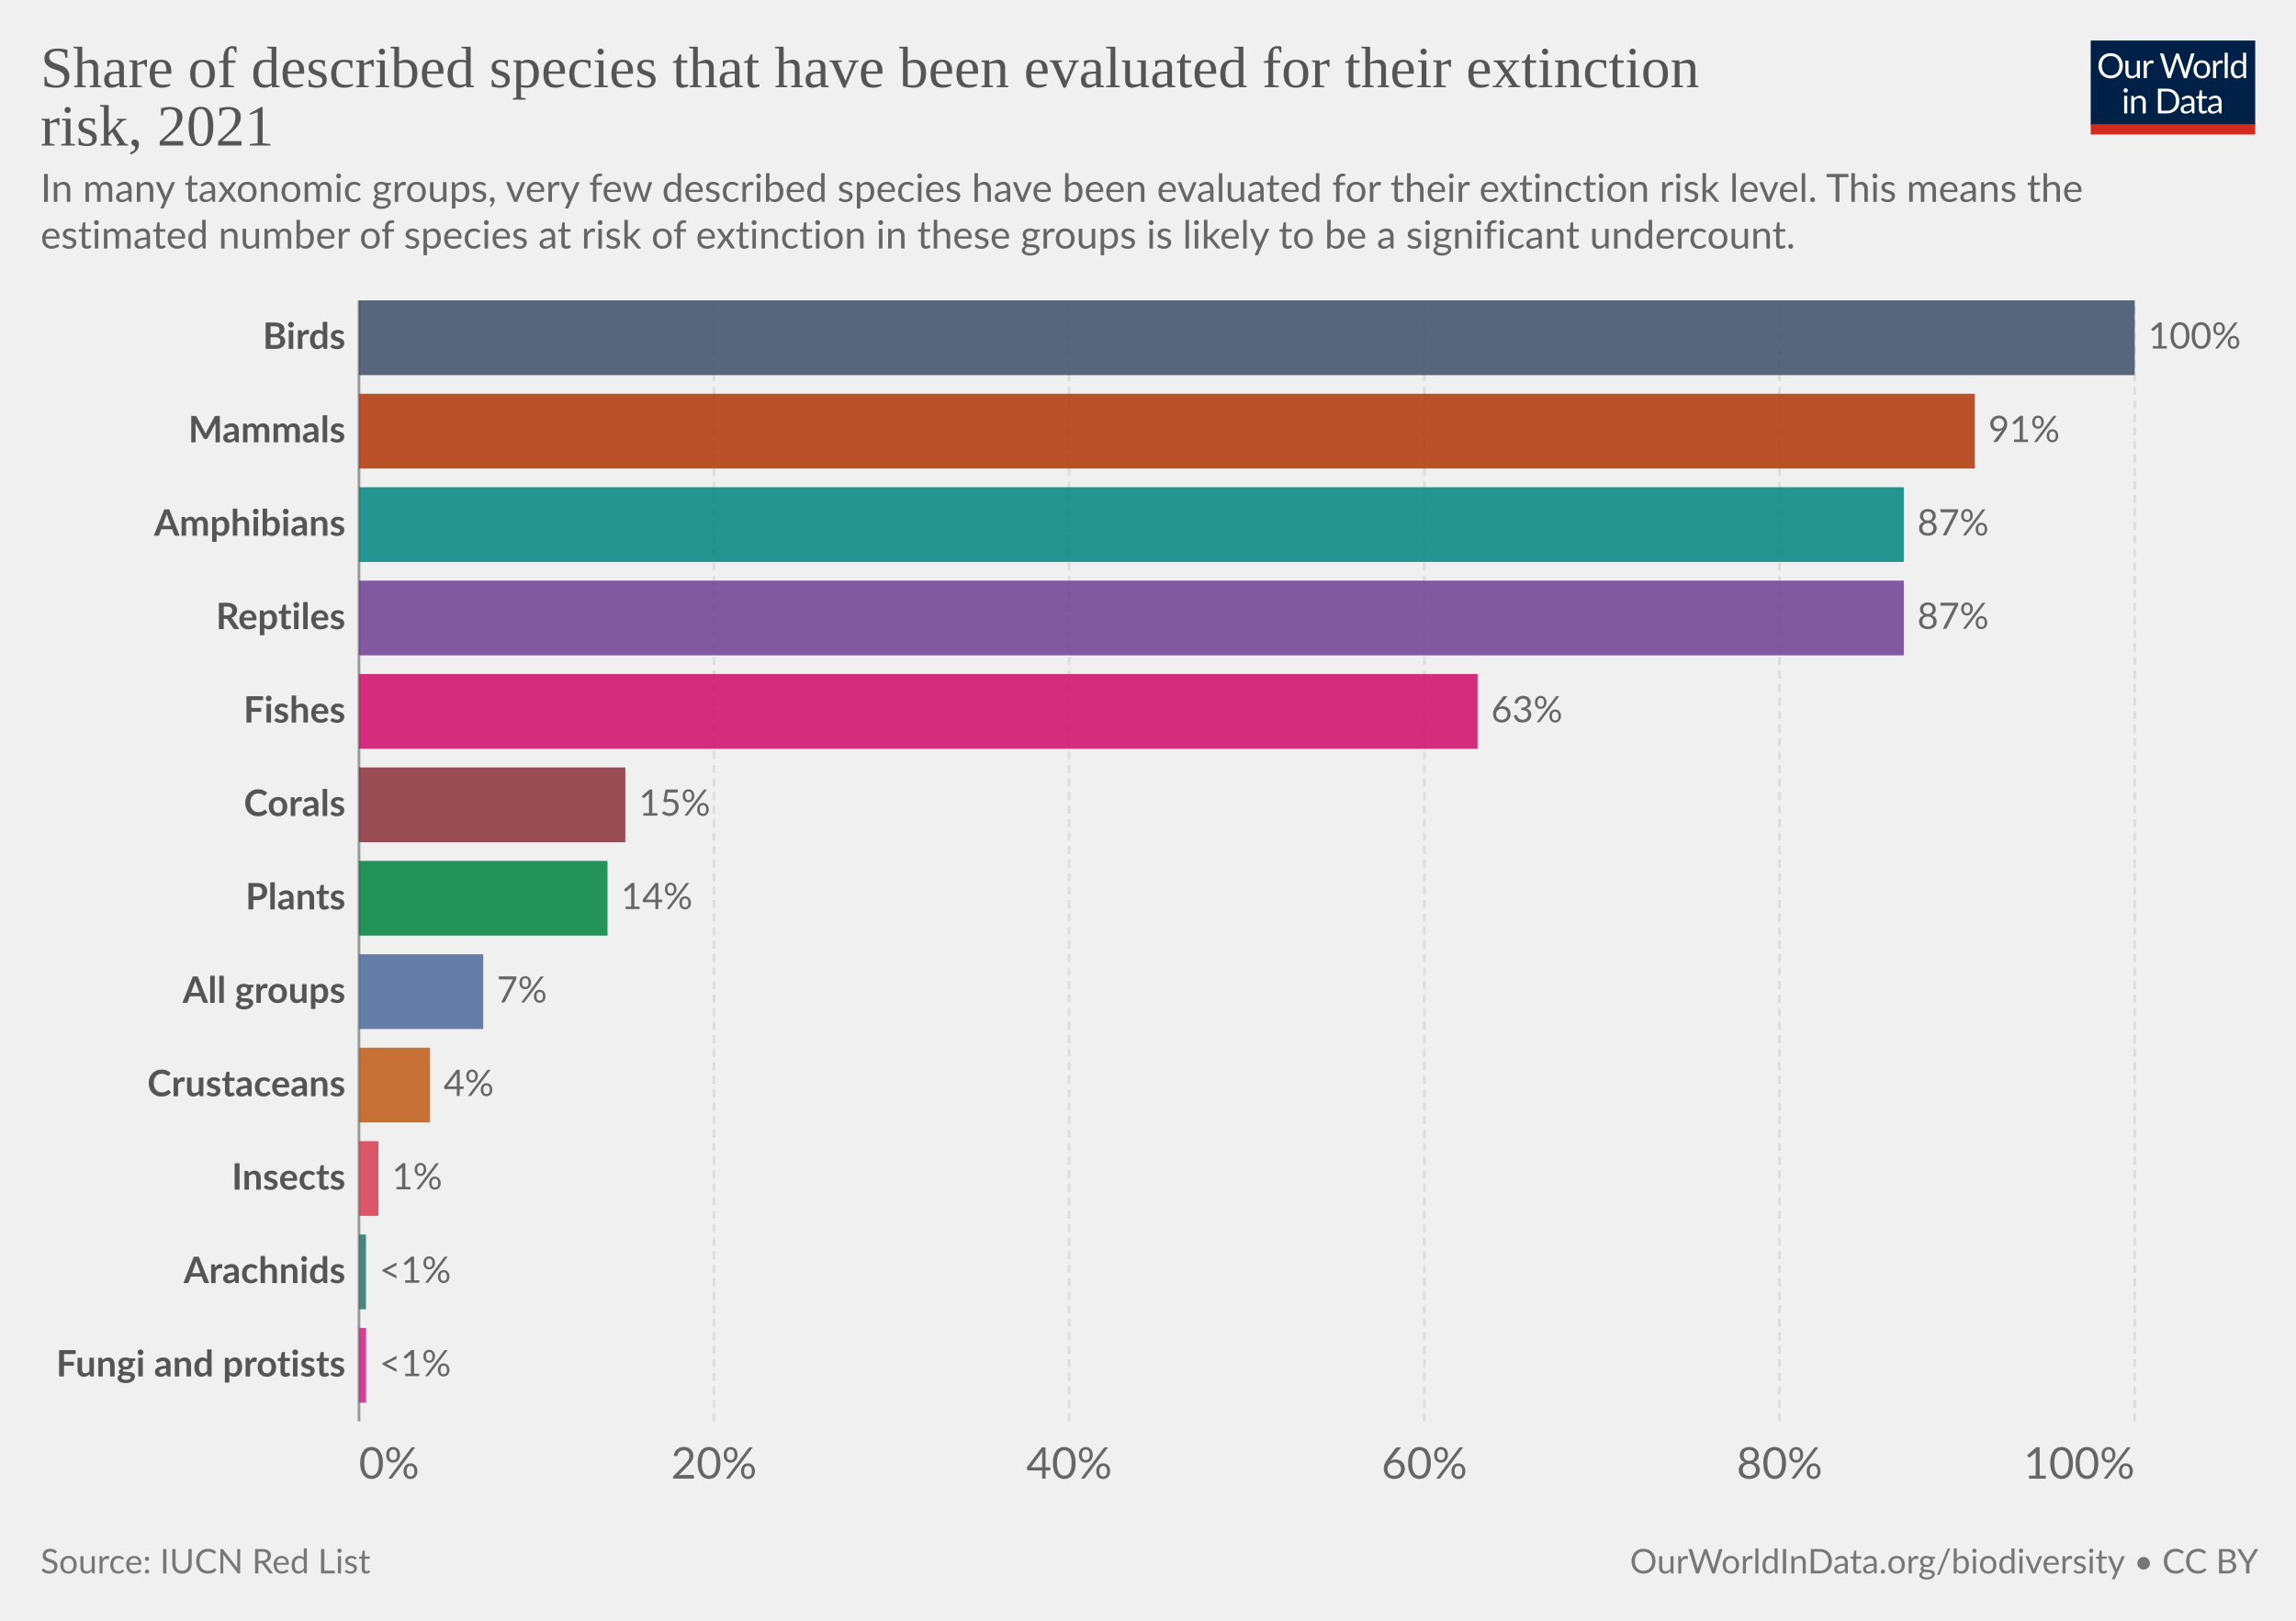
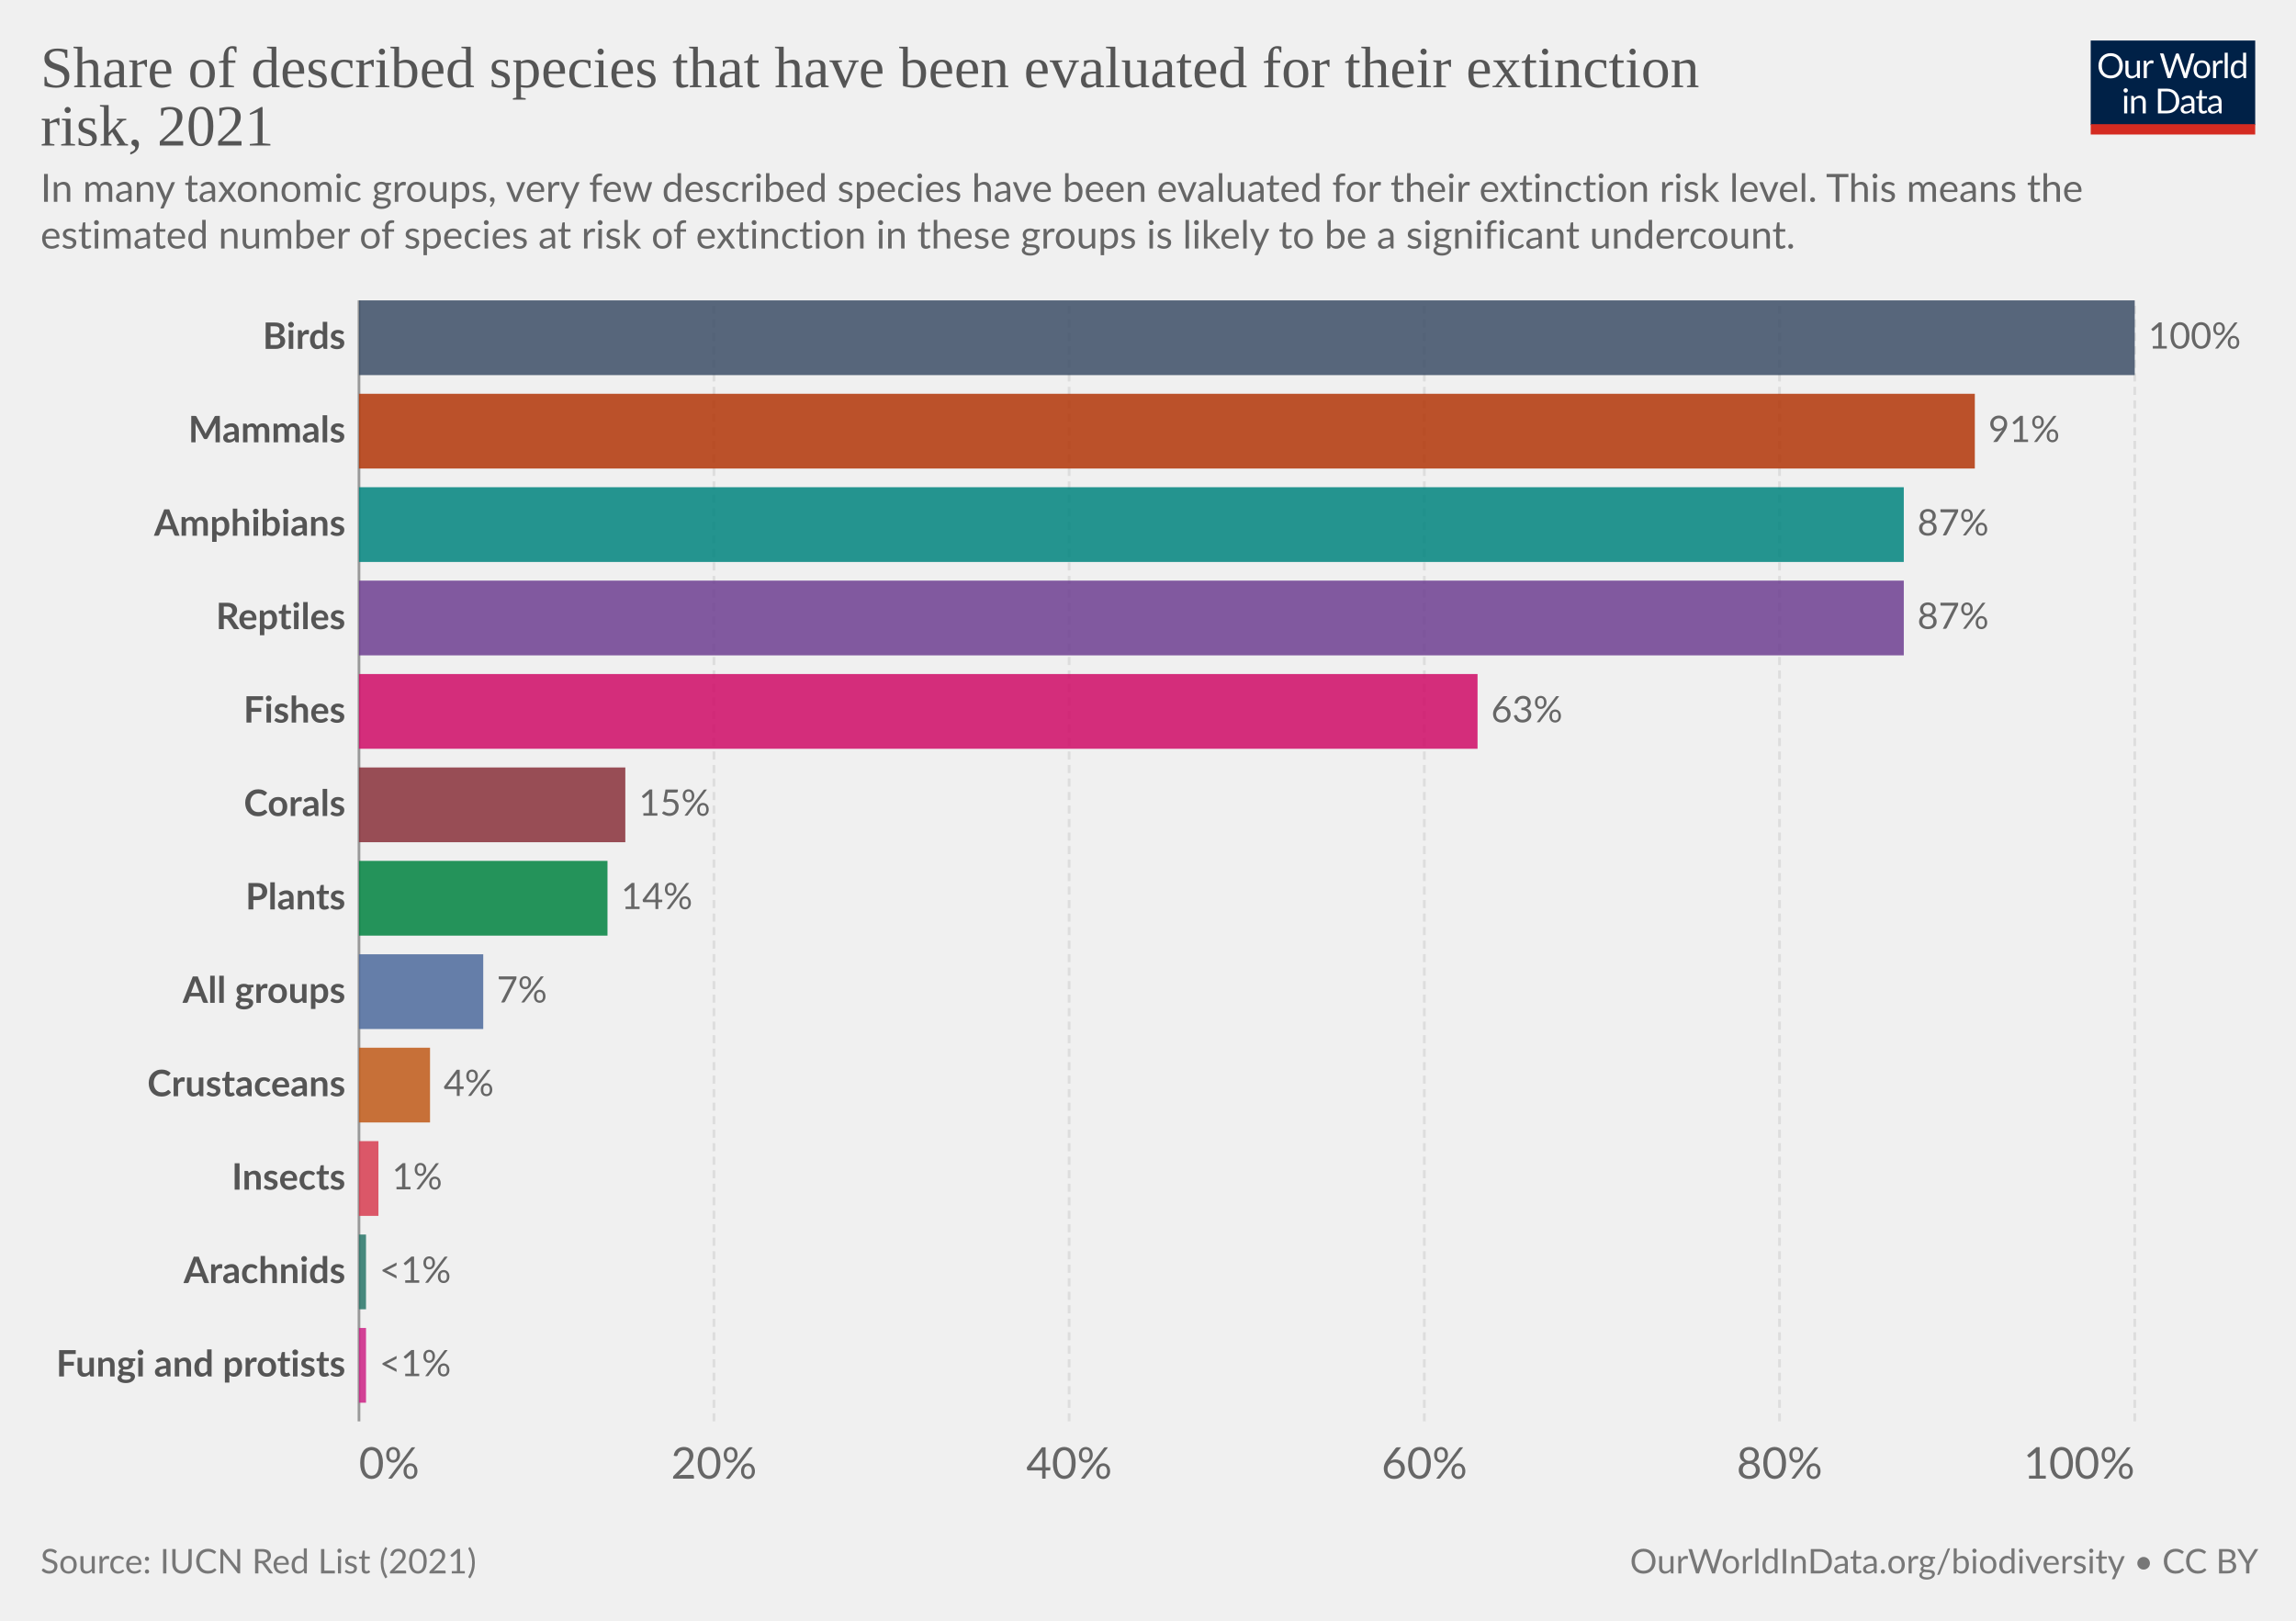
<svg xmlns="http://www.w3.org/2000/svg" version="1.1" style="font-family:Lato,'Helvetica Neue',Helvetica,Arial,sans-serif;font-size:18px;background-color:#fff;text-rendering:geometricPrecision;-webkit-font-smoothing:antialiased" width="850" height="600" viewBox="0 0 850 600">
  <g class="HeaderView">
    <g transform="matrix(.29 0 0 .29 774 15)">
      <svg className="owidLog" width="210" height="120" viewBox="0 0 210 120" fill="none">
        <g clip-path="url(#a)">
          <path d="M0 0h210v107.89H0V0z" fill="#002147" />
          <path d="M40.98 32.25c0 2.36-.38 4.53-1.12 6.51a14.26 14.26 0 0 1-8.1 8.4c-1.9.78-4.02 1.17-6.34 1.17a16.6 16.6 0 0 1-6.33-1.17 14.31 14.31 0 0 1-8.08-8.4 18.29 18.29 0 0 1-1.12-6.51c0-2.36.38-4.53 1.12-6.5.75-1.97 1.8-3.67 3.17-5.1a14.32 14.32 0 0 1 4.9-3.34c1.92-.8 4.03-1.19 6.34-1.19 2.32 0 4.43.4 6.34 1.19 1.92.8 3.56 1.9 4.93 3.34a14.87 14.87 0 0 1 3.17 5.1 18.1 18.1 0 0 1 1.12 6.5zm-4.38 0c0-1.94-.26-3.68-.8-5.22a10.91 10.91 0 0 0-2.24-3.89 9.68 9.68 0 0 0-3.52-2.46 11.95 11.95 0 0 0-4.62-.86c-1.68 0-3.21.28-4.6.86a9.88 9.88 0 0 0-3.54 2.46 10.91 10.91 0 0 0-2.24 3.9c-.53 1.53-.8 3.27-.8 5.2 0 1.94.27 3.68.8 5.22a11.17 11.17 0 0 0 2.24 3.9 10.01 10.01 0 0 0 3.55 2.44c1.38.56 2.9.83 4.6.83s3.24-.27 4.61-.83a9.8 9.8 0 0 0 3.52-2.44 11.17 11.17 0 0 0 2.25-3.9c.53-1.54.8-3.28.8-5.21zm26.22-6.54V48H60.5c-.56 0-.9-.27-1.05-.81l-.31-2.4a12.45 12.45 0 0 1-3.26 2.6c-1.2.64-2.58.96-4.13.96-1.22 0-2.3-.2-3.24-.6a6.52 6.52 0 0 1-2.33-1.7 7.37 7.37 0 0 1-1.43-2.67c-.3-1.04-.46-2.2-.46-3.45V25.7h3.91v14.22c0 1.68.38 2.99 1.15 3.91.77.93 1.96 1.39 3.54 1.39 1.16 0 2.24-.27 3.23-.82a10.42 10.42 0 0 0 2.8-2.28V25.7h3.91zm8.61 4.47a9.94 9.94 0 0 1 2.6-3.56 5.64 5.64 0 0 1 3.76-1.3c.47 0 .92.05 1.34.15.44.1.83.27 1.17.49l-.3 2.92c-.09.37-.3.55-.66.55-.2 0-.5-.04-.9-.13a6.21 6.21 0 0 0-3.24.18 4.23 4.23 0 0 0-1.47.92c-.42.4-.81.9-1.17 1.5-.33.58-.64 1.26-.92 2.02V48H67.7V25.71h2.25c.42 0 .72.08.88.25.16.16.27.44.33.83l.26 3.39zm61.16-13.7L122.75 48h-3.82l-7.99-24.05a21.95 21.95 0 0 1-.42-1.58 38.36 38.36 0 0 1-.44 1.58L102.05 48h-3.83L88.4 16.47h3.54c.38 0 .7.1.95.29.26.2.43.43.5.73l6.52 21.9.28 1.28.29 1.46.3-1.46.38-1.27 7.41-21.91c.1-.25.26-.48.51-.69.27-.22.58-.33.95-.33h1.23c.38 0 .69.1.92.29a1.77 1.77 0 0 1 .53.73l7.4 21.9a28.4 28.4 0 0 1 .68 2.62 29.52 29.52 0 0 1 .52-2.61l6.54-21.91a1.31 1.31 0 0 1 .48-.7c.27-.21.58-.32.95-.32h3.32zm9.35 8.88c1.63 0 3.1.27 4.4.82a9.43 9.43 0 0 1 5.46 5.94c.5 1.4.74 2.98.74 4.73 0 1.76-.25 3.34-.74 4.75a9.43 9.43 0 0 1-5.46 5.92c-1.3.52-2.77.79-4.4.79-1.64 0-3.12-.27-4.44-.8a9.42 9.42 0 0 1-3.35-2.3c-.92-1-1.63-2.2-2.13-3.61-.49-1.41-.73-3-.73-4.75s.24-3.33.73-4.73c.5-1.43 1.2-2.64 2.13-3.63a9.4 9.4 0 0 1 3.35-2.31c1.32-.55 2.8-.82 4.44-.82zm0 19.89c2.2 0 3.84-.73 4.93-2.2 1.08-1.48 1.63-3.54 1.63-6.18 0-2.66-.55-4.72-1.63-6.2-1.09-1.49-2.73-2.23-4.93-2.23-1.12 0-2.09.2-2.93.57a5.71 5.71 0 0 0-2.06 1.65 7.5 7.5 0 0 0-1.24 2.67c-.26 1.04-.4 2.22-.4 3.54 0 2.64.55 4.7 1.64 6.18 1.1 1.47 2.76 2.2 4.99 2.2zm17.97-15.07a9.94 9.94 0 0 1 2.6-3.56 5.64 5.64 0 0 1 3.76-1.3c.47 0 .91.05 1.34.15.44.1.83.27 1.16.49l-.28 2.92c-.09.37-.31.55-.66.55-.2 0-.5-.04-.9-.13a6.2 6.2 0 0 0-3.24.18 4.23 4.23 0 0 0-1.47.92c-.43.4-.82.9-1.17 1.5a13.1 13.1 0 0 0-.92 2.02V48h-3.94V25.71h2.24c.43 0 .72.08.88.25.17.16.28.44.33.83l.27 3.39zm15.04-14.59V48h-3.92V15.6h3.92zm19.55 15.43a6.22 6.22 0 0 0-2.38-2.05 6.7 6.7 0 0 0-2.86-.6c-2.07 0-3.66.75-4.77 2.23-1.12 1.48-1.68 3.6-1.68 6.33 0 1.46.13 2.7.38 3.74a7.29 7.29 0 0 0 1.1 2.56 4.35 4.35 0 0 0 1.78 1.45c.7.3 1.5.46 2.4.46 1.29 0 2.41-.3 3.36-.88a9.6 9.6 0 0 0 2.67-2.49V31.02zm3.91-15.43V48h-2.33c-.56 0-.9-.27-1.06-.81l-.35-2.71a12.13 12.13 0 0 1-3.25 2.77 8.28 8.28 0 0 1-4.23 1.06 7.31 7.31 0 0 1-6.14-2.9c-.73-.96-1.3-2.15-1.69-3.57a18.35 18.35 0 0 1 .07-9.48 11.29 11.29 0 0 1 1.89-3.7 8.7 8.7 0 0 1 7.06-3.34 7.96 7.96 0 0 1 6.12 2.62V15.59h3.91zM46.61 70.71V93H42.7V70.71h3.91zm.84-7c0 .39-.08.75-.24 1.09a2.81 2.81 0 0 1-1.52 1.47 2.67 2.67 0 0 1-2.16 0 2.9 2.9 0 0 1-1.45-1.47 2.67 2.67 0 0 1 0-2.16c.15-.35.35-.65.6-.9.25-.27.53-.47.85-.62a2.67 2.67 0 0 1 2.16 0c.35.15.65.35.9.62.27.25.47.55.62.9.16.34.24.7.24 1.08zm7.97 10.24c.49-.54 1-1.04 1.54-1.48a9.85 9.85 0 0 1 3.66-1.84 8.96 8.96 0 0 1 5.43.35c.94.4 1.72.97 2.33 1.71a7.36 7.36 0 0 1 1.43 2.67c.32 1.04.49 2.19.49 3.45V93h-3.94V78.81c0-1.69-.4-3-1.17-3.92-.76-.93-1.93-1.4-3.5-1.4a6.6 6.6 0 0 0-3.25.83c-1 .56-1.92 1.31-2.77 2.27V93h-3.94V70.71h2.35c.56 0 .9.28 1.04.82l.3 2.42zm57.7 3.3c0 2.36-.37 4.5-1.11 6.44a14.3 14.3 0 0 1-3.17 4.98 14.1 14.1 0 0 1-4.93 3.2c-1.9.76-4.02 1.13-6.33 1.13H85.8V61.47h11.77c2.31 0 4.42.39 6.33 1.15a13.8 13.8 0 0 1 8.1 8.18 17.75 17.75 0 0 1 1.12 6.45zm-4.37 0c0-1.94-.26-3.67-.8-5.2a10.94 10.94 0 0 0-2.23-3.87 9.57 9.57 0 0 0-3.53-2.42 12.23 12.23 0 0 0-4.61-.83h-7.5v24.62h7.5c1.7 0 3.24-.28 4.61-.84a9.7 9.7 0 0 0 3.53-2.4 10.94 10.94 0 0 0 2.24-3.87c.53-1.53.8-3.26.8-5.2zm19.8 5.72c-1.8.06-3.34.2-4.62.44-1.26.22-2.3.51-3.1.88-.8.36-1.37.8-1.74 1.3-.35.5-.53 1.05-.53 1.67 0 .58.1 1.1.3 1.52a3 3 0 0 0 .76 1.05c.34.27.73.46 1.17.6a6.13 6.13 0 0 0 1.45.17 7.28 7.28 0 0 0 3.5-.81 11.95 11.95 0 0 0 2.82-2.2v-4.62zm-12.65-9.11a12.73 12.73 0 0 1 3.98-2.66c1.43-.59 3-.88 4.73-.88 1.25 0 2.36.2 3.33.61a6.81 6.81 0 0 1 3.94 4.38c.33 1.04.5 2.19.5 3.43V93h-1.74a1.8 1.8 0 0 1-.88-.18c-.2-.13-.36-.38-.48-.74l-.44-2.12-1.72 1.46a9.48 9.48 0 0 1-3.74 1.7c-.69.15-1.46.23-2.3.23-.87 0-1.69-.12-2.45-.35a5.34 5.34 0 0 1-3.34-2.93 6.64 6.64 0 0 1-.49-2.64c0-.88.25-1.72.73-2.53a6.33 6.33 0 0 1 2.35-2.17c1.09-.63 2.5-1.15 4.25-1.54 1.75-.41 3.89-.65 6.42-.7v-1.75c0-1.73-.37-3.03-1.12-3.91-.75-.9-1.84-1.34-3.28-1.34-.97 0-1.78.12-2.44.37-.64.23-1.2.5-1.7.81l-1.23.82c-.33.23-.67.35-1 .35-.27 0-.5-.07-.69-.2a2.1 2.1 0 0 1-.48-.53l-.7-1.25zm27.67 19.5c-1.76 0-3.12-.5-4.07-1.48-.94-.98-1.41-2.4-1.41-4.25V74h-2.68a.9.9 0 0 1-.6-.2c-.16-.14-.24-.36-.24-.66v-1.56l3.65-.46.9-6.89a.9.9 0 0 1 .29-.52.88.88 0 0 1 .62-.22H142v7.67h6.44V74H142v13.38c0 .94.22 1.63.68 2.09.45.45 1.04.68 1.76.68a3.21 3.21 0 0 0 1.85-.53l.55-.35c.16-.12.3-.18.41-.18.2 0 .4.13.55.38l1.15 1.87a7.45 7.45 0 0 1-2.44 1.5 8.53 8.53 0 0 1-2.95.52zm19.68-10.4c-1.8.07-3.34.21-4.62.45-1.26.22-2.3.51-3.1.88-.8.36-1.37.8-1.74 1.3-.35.5-.53 1.05-.53 1.67 0 .58.1 1.1.3 1.52a2.9 2.9 0 0 0 .76 1.05c.34.27.73.46 1.17.6a6.13 6.13 0 0 0 1.45.17 7.3 7.3 0 0 0 3.5-.81 12.04 12.04 0 0 0 2.82-2.2v-4.62zm-12.65-9.1a12.72 12.72 0 0 1 3.99-2.66c1.42-.59 3-.88 4.72-.88 1.25 0 2.36.2 3.33.61a6.81 6.81 0 0 1 3.94 4.38c.33 1.04.5 2.19.5 3.43V93h-1.74a1.8 1.8 0 0 1-.88-.18c-.2-.13-.36-.38-.48-.74l-.44-2.12-1.72 1.46a9.48 9.48 0 0 1-3.74 1.7c-.69.15-1.46.23-2.3.23-.87 0-1.69-.12-2.45-.35a5.33 5.33 0 0 1-3.34-2.93 6.62 6.62 0 0 1-.49-2.64c0-.88.25-1.72.73-2.53a6.33 6.33 0 0 1 2.35-2.17c1.09-.63 2.5-1.15 4.25-1.54a31.2 31.2 0 0 1 6.42-.7v-1.75c0-1.73-.37-3.03-1.12-3.91-.75-.9-1.84-1.34-3.28-1.34-.97 0-1.78.12-2.44.37-.64.23-1.2.5-1.7.81l-1.22.82c-.34.23-.68.35-1.02.35-.26 0-.49-.07-.68-.2a1.88 1.88 0 0 1-.48-.53l-.7-1.25zM40.98 32.25c0 2.36-.38 4.53-1.12 6.51a14.26 14.26 0 0 1-8.1 8.4c-1.9.78-4.02 1.17-6.34 1.17a16.6 16.6 0 0 1-6.33-1.17 14.31 14.31 0 0 1-8.08-8.4 18.29 18.29 0 0 1-1.12-6.51c0-2.36.38-4.53 1.12-6.5.75-1.97 1.8-3.67 3.17-5.1a14.32 14.32 0 0 1 4.9-3.34c1.92-.8 4.03-1.19 6.34-1.19 2.32 0 4.43.4 6.34 1.19 1.92.8 3.56 1.9 4.93 3.34a14.87 14.87 0 0 1 3.17 5.1 18.1 18.1 0 0 1 1.12 6.5zm-4.38 0c0-1.94-.26-3.68-.8-5.22a10.91 10.91 0 0 0-2.24-3.89 9.68 9.68 0 0 0-3.52-2.46 11.95 11.95 0 0 0-4.62-.86c-1.68 0-3.21.28-4.6.86a9.88 9.88 0 0 0-3.54 2.46 10.91 10.91 0 0 0-2.24 3.9c-.53 1.53-.8 3.27-.8 5.2 0 1.94.27 3.68.8 5.22a11.17 11.17 0 0 0 2.24 3.9 10.01 10.01 0 0 0 3.55 2.44c1.38.56 2.9.83 4.6.83s3.24-.27 4.61-.83a9.8 9.8 0 0 0 3.52-2.44 11.17 11.17 0 0 0 2.25-3.9c.53-1.54.8-3.28.8-5.21zm26.22-6.54V48H60.5c-.56 0-.9-.27-1.05-.81l-.31-2.4a12.45 12.45 0 0 1-3.26 2.6c-1.2.64-2.58.96-4.13.96-1.22 0-2.3-.2-3.24-.6a6.52 6.52 0 0 1-2.33-1.7 7.37 7.37 0 0 1-1.43-2.67c-.3-1.04-.46-2.2-.46-3.45V25.7h3.91v14.22c0 1.68.38 2.99 1.15 3.91.77.93 1.96 1.39 3.54 1.39 1.16 0 2.24-.27 3.23-.82a10.42 10.42 0 0 0 2.8-2.28V25.7h3.91zm8.61 4.47a9.94 9.94 0 0 1 2.6-3.56 5.64 5.64 0 0 1 3.76-1.3c.47 0 .92.05 1.34.15.44.1.83.27 1.17.49l-.3 2.92c-.09.37-.3.55-.66.55-.2 0-.5-.04-.9-.13a6.21 6.21 0 0 0-3.24.18 4.23 4.23 0 0 0-1.47.92c-.42.4-.81.9-1.17 1.5-.33.58-.64 1.26-.92 2.02V48H67.7V25.71h2.25c.42 0 .72.08.88.25.16.16.27.44.33.83l.26 3.39zm61.16-13.7L122.75 48h-3.82l-7.99-24.05a21.95 21.95 0 0 1-.42-1.58 38.36 38.36 0 0 1-.44 1.58L102.05 48h-3.83L88.4 16.47h3.54c.38 0 .7.1.95.29.26.2.43.43.5.73l6.52 21.9.28 1.28.29 1.46.3-1.46.38-1.27 7.41-21.91c.1-.25.26-.48.51-.69.27-.22.58-.33.95-.33h1.23c.38 0 .69.1.92.29a1.77 1.77 0 0 1 .53.73l7.4 21.9a28.4 28.4 0 0 1 .68 2.62 29.52 29.52 0 0 1 .52-2.61l6.54-21.91a1.31 1.31 0 0 1 .48-.7c.27-.21.58-.32.95-.32h3.32zm9.35 8.88c1.63 0 3.1.27 4.4.82a9.43 9.43 0 0 1 5.46 5.94c.5 1.4.74 2.98.74 4.73 0 1.76-.25 3.34-.74 4.75a9.43 9.43 0 0 1-5.46 5.92c-1.3.52-2.77.79-4.4.79-1.64 0-3.12-.27-4.44-.8a9.42 9.42 0 0 1-3.35-2.3c-.92-1-1.63-2.2-2.13-3.61-.49-1.41-.73-3-.73-4.75s.24-3.33.73-4.73c.5-1.43 1.2-2.64 2.13-3.63a9.4 9.4 0 0 1 3.35-2.31c1.32-.55 2.8-.82 4.44-.82zm0 19.89c2.2 0 3.84-.73 4.93-2.2 1.08-1.48 1.63-3.54 1.63-6.18 0-2.66-.55-4.72-1.63-6.2-1.09-1.49-2.73-2.23-4.93-2.23-1.12 0-2.09.2-2.93.57a5.71 5.71 0 0 0-2.06 1.65 7.5 7.5 0 0 0-1.24 2.67c-.26 1.04-.4 2.22-.4 3.54 0 2.64.55 4.7 1.64 6.18 1.1 1.47 2.76 2.2 4.99 2.2zm17.97-15.07a9.94 9.94 0 0 1 2.6-3.56 5.64 5.64 0 0 1 3.76-1.3c.47 0 .91.05 1.34.15.44.1.83.27 1.16.49l-.28 2.92c-.09.37-.31.55-.66.55-.2 0-.5-.04-.9-.13a6.2 6.2 0 0 0-3.24.18 4.23 4.23 0 0 0-1.47.92c-.43.4-.82.9-1.17 1.5a13.1 13.1 0 0 0-.92 2.02V48h-3.94V25.71h2.24c.43 0 .72.08.88.25.17.16.28.44.33.83l.27 3.39zm15.04-14.59V48h-3.92V15.6h3.92zm19.55 15.43a6.22 6.22 0 0 0-2.38-2.05 6.7 6.7 0 0 0-2.86-.6c-2.07 0-3.66.75-4.77 2.23-1.12 1.48-1.68 3.6-1.68 6.33 0 1.46.13 2.7.38 3.74a7.29 7.29 0 0 0 1.1 2.56 4.35 4.35 0 0 0 1.78 1.45c.7.3 1.5.46 2.4.46 1.29 0 2.41-.3 3.36-.88a9.6 9.6 0 0 0 2.67-2.49V31.02zm3.91-15.43V48h-2.33c-.56 0-.9-.27-1.06-.81l-.35-2.71a12.13 12.13 0 0 1-3.25 2.77 8.28 8.28 0 0 1-4.23 1.06 7.31 7.31 0 0 1-6.14-2.9c-.73-.96-1.3-2.15-1.69-3.57a18.35 18.35 0 0 1 .07-9.48 11.29 11.29 0 0 1 1.89-3.7 8.7 8.7 0 0 1 7.06-3.34 7.96 7.96 0 0 1 6.12 2.62V15.59h3.91zM46.61 70.71V93H42.7V70.71h3.91zm.84-7c0 .39-.08.75-.24 1.09a2.81 2.81 0 0 1-1.52 1.47 2.67 2.67 0 0 1-2.16 0 2.9 2.9 0 0 1-1.45-1.47 2.67 2.67 0 0 1 0-2.16c.15-.35.35-.65.6-.9.25-.27.53-.47.85-.62a2.67 2.67 0 0 1 2.16 0c.35.15.65.35.9.62.27.25.47.55.62.9.16.34.24.7.24 1.08zm7.97 10.24c.49-.54 1-1.04 1.54-1.48a9.85 9.85 0 0 1 3.66-1.84 8.96 8.96 0 0 1 5.43.35c.94.4 1.72.97 2.33 1.71a7.36 7.36 0 0 1 1.43 2.67c.32 1.04.49 2.19.49 3.45V93h-3.94V78.81c0-1.69-.4-3-1.17-3.92-.76-.93-1.93-1.4-3.5-1.4a6.6 6.6 0 0 0-3.25.83c-1 .56-1.92 1.31-2.77 2.27V93h-3.94V70.71h2.35c.56 0 .9.28 1.04.82l.3 2.42zm57.7 3.3c0 2.36-.37 4.5-1.11 6.44a14.3 14.3 0 0 1-3.17 4.98 14.1 14.1 0 0 1-4.93 3.2c-1.9.76-4.02 1.13-6.33 1.13H85.8V61.47h11.77c2.31 0 4.42.39 6.33 1.15a13.8 13.8 0 0 1 8.1 8.18 17.75 17.75 0 0 1 1.12 6.45zm-4.37 0c0-1.94-.26-3.67-.8-5.2a10.94 10.94 0 0 0-2.23-3.87 9.57 9.57 0 0 0-3.53-2.42 12.23 12.23 0 0 0-4.61-.83h-7.5v24.62h7.5c1.7 0 3.24-.28 4.61-.84a9.7 9.7 0 0 0 3.53-2.4 10.94 10.94 0 0 0 2.24-3.87c.53-1.53.8-3.26.8-5.2zm19.8 5.72c-1.8.06-3.34.2-4.62.44-1.26.22-2.3.51-3.1.88-.8.36-1.37.8-1.74 1.3-.35.5-.53 1.05-.53 1.67 0 .58.1 1.1.3 1.52a3 3 0 0 0 .76 1.05c.34.27.73.46 1.17.6a6.13 6.13 0 0 0 1.45.17 7.28 7.28 0 0 0 3.5-.81 11.95 11.95 0 0 0 2.82-2.2v-4.62zm-12.65-9.11a12.73 12.73 0 0 1 3.98-2.66c1.43-.59 3-.88 4.73-.88 1.25 0 2.36.2 3.33.61a6.81 6.81 0 0 1 3.94 4.38c.33 1.04.5 2.19.5 3.43V93h-1.74a1.8 1.8 0 0 1-.88-.18c-.2-.13-.36-.38-.48-.74l-.44-2.12-1.72 1.46a9.48 9.48 0 0 1-3.74 1.7c-.69.15-1.46.23-2.3.23-.87 0-1.69-.12-2.45-.35a5.34 5.34 0 0 1-3.34-2.93 6.64 6.64 0 0 1-.49-2.64c0-.88.25-1.72.73-2.53a6.33 6.33 0 0 1 2.35-2.17c1.09-.63 2.5-1.15 4.25-1.54 1.75-.41 3.89-.65 6.42-.7v-1.75c0-1.73-.37-3.03-1.12-3.91-.75-.9-1.84-1.34-3.28-1.34-.97 0-1.78.12-2.44.37-.64.23-1.2.5-1.7.81l-1.23.82c-.33.23-.67.35-1 .35-.27 0-.5-.07-.69-.2a2.1 2.1 0 0 1-.48-.53l-.7-1.25zm27.67 19.5c-1.76 0-3.12-.5-4.07-1.48-.94-.98-1.41-2.4-1.41-4.25V74h-2.68a.9.9 0 0 1-.6-.2c-.16-.14-.24-.36-.24-.66v-1.56l3.65-.46.9-6.89a.9.9 0 0 1 .29-.52.88.88 0 0 1 .62-.22H142v7.67h6.44V74H142v13.38c0 .94.22 1.63.68 2.09.45.45 1.04.68 1.76.68a3.21 3.21 0 0 0 1.85-.53l.55-.35c.16-.12.3-.18.41-.18.2 0 .4.13.55.38l1.15 1.87a7.45 7.45 0 0 1-2.44 1.5 8.53 8.53 0 0 1-2.95.52zm19.68-10.4c-1.8.07-3.34.21-4.62.45-1.26.22-2.3.51-3.1.88-.8.36-1.37.8-1.74 1.3-.35.5-.53 1.05-.53 1.67 0 .58.1 1.1.3 1.52a2.9 2.9 0 0 0 .76 1.05c.34.27.73.46 1.17.6a6.13 6.13 0 0 0 1.45.17 7.3 7.3 0 0 0 3.5-.81 12.04 12.04 0 0 0 2.82-2.2v-4.62zm-12.65-9.1a12.72 12.72 0 0 1 3.99-2.66c1.42-.59 3-.88 4.72-.88 1.25 0 2.36.2 3.33.61a6.81 6.81 0 0 1 3.94 4.38c.33 1.04.5 2.19.5 3.43V93h-1.74a1.8 1.8 0 0 1-.88-.18c-.2-.13-.36-.38-.48-.74l-.44-2.12-1.72 1.46a9.48 9.48 0 0 1-3.74 1.7c-.69.15-1.46.23-2.3.23-.87 0-1.69-.12-2.45-.35a5.33 5.33 0 0 1-3.34-2.93 6.62 6.62 0 0 1-.49-2.64c0-.88.25-1.72.73-2.53a6.33 6.33 0 0 1 2.35-2.17c1.09-.63 2.5-1.15 4.25-1.54a31.2 31.2 0 0 1 6.42-.7v-1.75c0-1.73-.37-3.03-1.12-3.91-.75-.9-1.84-1.34-3.28-1.34-.97 0-1.78.12-2.44.37-.64.23-1.2.5-1.7.81l-1.22.82c-.34.23-.68.35-1.02.35-.26 0-.49-.07-.68-.2a1.88 1.88 0 0 1-.48-.53l-.7-1.25zM40.98 32.25c0 2.36-.38 4.53-1.12 6.51a14.26 14.26 0 0 1-8.1 8.4c-1.9.78-4.02 1.17-6.34 1.17a16.6 16.6 0 0 1-6.33-1.17 14.31 14.31 0 0 1-8.08-8.4 18.29 18.29 0 0 1-1.12-6.51c0-2.36.38-4.53 1.12-6.5.75-1.97 1.8-3.67 3.17-5.1a14.32 14.32 0 0 1 4.9-3.34c1.92-.8 4.03-1.19 6.34-1.19 2.32 0 4.43.4 6.34 1.19 1.92.8 3.56 1.9 4.93 3.34a14.87 14.87 0 0 1 3.17 5.1 18.1 18.1 0 0 1 1.12 6.5zm-4.38 0c0-1.94-.26-3.68-.8-5.22a10.91 10.91 0 0 0-2.24-3.89 9.68 9.68 0 0 0-3.52-2.46 11.95 11.95 0 0 0-4.62-.86c-1.68 0-3.21.28-4.6.86a9.88 9.88 0 0 0-3.54 2.46 10.91 10.91 0 0 0-2.24 3.9c-.53 1.53-.8 3.27-.8 5.2 0 1.94.27 3.68.8 5.22a11.17 11.17 0 0 0 2.24 3.9 10.01 10.01 0 0 0 3.55 2.44c1.38.56 2.9.83 4.6.83s3.24-.27 4.61-.83a9.8 9.8 0 0 0 3.52-2.44 11.17 11.17 0 0 0 2.25-3.9c.53-1.54.8-3.28.8-5.21zm26.22-6.54V48H60.5c-.56 0-.9-.27-1.05-.81l-.31-2.4a12.45 12.45 0 0 1-3.26 2.6c-1.2.64-2.58.96-4.13.96-1.22 0-2.3-.2-3.24-.6a6.52 6.52 0 0 1-2.33-1.7 7.37 7.37 0 0 1-1.43-2.67c-.3-1.04-.46-2.2-.46-3.45V25.7h3.91v14.22c0 1.68.38 2.99 1.15 3.91.77.93 1.96 1.39 3.54 1.39 1.16 0 2.24-.27 3.23-.82a10.42 10.42 0 0 0 2.8-2.28V25.7h3.91zm8.61 4.47a9.94 9.94 0 0 1 2.6-3.56 5.64 5.64 0 0 1 3.76-1.3c.47 0 .92.05 1.34.15.44.1.83.27 1.17.49l-.3 2.92c-.09.37-.3.55-.66.55-.2 0-.5-.04-.9-.13a6.21 6.21 0 0 0-3.24.18 4.23 4.23 0 0 0-1.47.92c-.42.4-.81.9-1.17 1.5-.33.58-.64 1.26-.92 2.02V48H67.7V25.71h2.25c.42 0 .72.08.88.25.16.16.27.44.33.83l.26 3.39zm61.16-13.7L122.75 48h-3.82l-7.99-24.05a21.95 21.95 0 0 1-.42-1.58 38.36 38.36 0 0 1-.44 1.58L102.05 48h-3.83L88.4 16.47h3.54c.38 0 .7.1.95.29.26.2.43.43.5.73l6.52 21.9.28 1.28.29 1.46.3-1.46.38-1.27 7.41-21.91c.1-.25.26-.48.51-.69.27-.22.58-.33.95-.33h1.23c.38 0 .69.1.92.29a1.77 1.77 0 0 1 .53.73l7.4 21.9a28.4 28.4 0 0 1 .68 2.62 29.52 29.52 0 0 1 .52-2.61l6.54-21.91a1.31 1.31 0 0 1 .48-.7c.27-.21.58-.32.95-.32h3.32zm9.35 8.88c1.63 0 3.1.27 4.4.82a9.43 9.43 0 0 1 5.46 5.94c.5 1.4.74 2.98.74 4.73 0 1.76-.25 3.34-.74 4.75a9.43 9.43 0 0 1-5.46 5.92c-1.3.52-2.77.79-4.4.79-1.64 0-3.12-.27-4.44-.8a9.42 9.42 0 0 1-3.35-2.3c-.92-1-1.63-2.2-2.13-3.61-.49-1.41-.73-3-.73-4.75s.24-3.33.73-4.73c.5-1.43 1.2-2.64 2.13-3.63a9.4 9.4 0 0 1 3.35-2.31c1.32-.55 2.8-.82 4.44-.82zm0 19.89c2.2 0 3.84-.73 4.93-2.2 1.08-1.48 1.63-3.54 1.63-6.18 0-2.66-.55-4.72-1.63-6.2-1.09-1.49-2.73-2.23-4.93-2.23-1.12 0-2.09.2-2.93.57a5.71 5.71 0 0 0-2.06 1.65 7.5 7.5 0 0 0-1.24 2.67c-.26 1.04-.4 2.22-.4 3.54 0 2.64.55 4.7 1.64 6.18 1.1 1.47 2.76 2.2 4.99 2.2zm17.97-15.07a9.94 9.94 0 0 1 2.6-3.56 5.64 5.64 0 0 1 3.76-1.3c.47 0 .91.05 1.34.15.44.1.83.27 1.16.49l-.28 2.92c-.09.37-.31.55-.66.55-.2 0-.5-.04-.9-.13a6.2 6.2 0 0 0-3.24.18 4.23 4.23 0 0 0-1.47.92c-.43.4-.82.9-1.17 1.5a13.1 13.1 0 0 0-.92 2.02V48h-3.94V25.71h2.24c.43 0 .72.08.88.25.17.16.28.44.33.83l.27 3.39zm15.04-14.59V48h-3.92V15.6h3.92zm19.55 15.43a6.22 6.22 0 0 0-2.38-2.05 6.7 6.7 0 0 0-2.86-.6c-2.07 0-3.66.75-4.77 2.23-1.12 1.48-1.68 3.6-1.68 6.33 0 1.46.13 2.7.38 3.74a7.29 7.29 0 0 0 1.1 2.56 4.35 4.35 0 0 0 1.78 1.45c.7.3 1.5.46 2.4.46 1.29 0 2.41-.3 3.36-.88a9.6 9.6 0 0 0 2.67-2.49V31.02zm3.91-15.43V48h-2.33c-.56 0-.9-.27-1.06-.81l-.35-2.71a12.13 12.13 0 0 1-3.25 2.77 8.28 8.28 0 0 1-4.23 1.06 7.31 7.31 0 0 1-6.14-2.9c-.73-.96-1.3-2.15-1.69-3.57a18.35 18.35 0 0 1 .07-9.48 11.29 11.29 0 0 1 1.89-3.7 8.7 8.7 0 0 1 7.06-3.34 7.96 7.96 0 0 1 6.12 2.62V15.59h3.91zM46.61 70.71V93H42.7V70.71h3.91zm.84-7c0 .39-.08.75-.24 1.09a2.81 2.81 0 0 1-1.52 1.47 2.67 2.67 0 0 1-2.16 0 2.9 2.9 0 0 1-1.45-1.47 2.67 2.67 0 0 1 0-2.16c.15-.35.35-.65.6-.9.25-.27.53-.47.85-.62a2.67 2.67 0 0 1 2.16 0c.35.15.65.35.9.62.27.25.47.55.62.9.16.34.24.7.24 1.08zm7.97 10.24c.49-.54 1-1.04 1.54-1.48a9.85 9.85 0 0 1 3.66-1.84 8.96 8.96 0 0 1 5.43.35c.94.4 1.72.97 2.33 1.71a7.36 7.36 0 0 1 1.43 2.67c.32 1.04.49 2.19.49 3.45V93h-3.94V78.81c0-1.69-.4-3-1.17-3.92-.76-.93-1.93-1.4-3.5-1.4a6.6 6.6 0 0 0-3.25.83c-1 .56-1.92 1.31-2.77 2.27V93h-3.94V70.71h2.35c.56 0 .9.28 1.04.82l.3 2.42zm57.7 3.3c0 2.36-.37 4.5-1.11 6.44a14.3 14.3 0 0 1-3.17 4.98 14.1 14.1 0 0 1-4.93 3.2c-1.9.76-4.02 1.13-6.33 1.13H85.8V61.47h11.77c2.31 0 4.42.39 6.33 1.15a13.8 13.8 0 0 1 8.1 8.18 17.75 17.75 0 0 1 1.12 6.45zm-4.37 0c0-1.94-.26-3.67-.8-5.2a10.94 10.94 0 0 0-2.23-3.87 9.57 9.57 0 0 0-3.53-2.42 12.23 12.23 0 0 0-4.61-.83h-7.5v24.62h7.5c1.7 0 3.24-.28 4.61-.84a9.7 9.7 0 0 0 3.53-2.4 10.94 10.94 0 0 0 2.24-3.87c.53-1.53.8-3.26.8-5.2zm19.8 5.72c-1.8.06-3.34.2-4.62.44-1.26.22-2.3.51-3.1.88-.8.36-1.37.8-1.74 1.3-.35.5-.53 1.05-.53 1.67 0 .58.1 1.1.3 1.52a3 3 0 0 0 .76 1.05c.34.27.73.46 1.17.6a6.13 6.13 0 0 0 1.45.17 7.28 7.28 0 0 0 3.5-.81 11.95 11.95 0 0 0 2.82-2.2v-4.62zm-12.65-9.11a12.73 12.73 0 0 1 3.98-2.66c1.43-.59 3-.88 4.73-.88 1.25 0 2.36.2 3.33.61a6.81 6.81 0 0 1 3.94 4.38c.33 1.04.5 2.19.5 3.43V93h-1.74a1.8 1.8 0 0 1-.88-.18c-.2-.13-.36-.38-.48-.74l-.44-2.12-1.72 1.46a9.48 9.48 0 0 1-3.74 1.7c-.69.15-1.46.23-2.3.23-.87 0-1.69-.12-2.45-.35a5.34 5.34 0 0 1-3.34-2.93 6.64 6.64 0 0 1-.49-2.64c0-.88.25-1.72.73-2.53a6.33 6.33 0 0 1 2.35-2.17c1.09-.63 2.5-1.15 4.25-1.54 1.75-.41 3.89-.65 6.42-.7v-1.75c0-1.73-.37-3.03-1.12-3.91-.75-.9-1.84-1.34-3.28-1.34-.97 0-1.78.12-2.44.37-.64.23-1.2.5-1.7.81l-1.23.82c-.33.23-.67.35-1 .35-.27 0-.5-.07-.69-.2a2.1 2.1 0 0 1-.48-.53l-.7-1.25zm27.67 19.5c-1.76 0-3.12-.5-4.07-1.48-.94-.98-1.41-2.4-1.41-4.25V74h-2.68a.9.9 0 0 1-.6-.2c-.16-.14-.24-.36-.24-.66v-1.56l3.65-.46.9-6.89a.9.9 0 0 1 .29-.52.88.88 0 0 1 .62-.22H142v7.67h6.44V74H142v13.38c0 .94.22 1.63.68 2.09.45.45 1.04.68 1.76.68a3.21 3.21 0 0 0 1.85-.53l.55-.35c.16-.12.3-.18.41-.18.2 0 .4.13.55.38l1.15 1.87a7.45 7.45 0 0 1-2.44 1.5 8.53 8.53 0 0 1-2.95.52zm19.68-10.4c-1.8.07-3.34.21-4.62.45-1.26.22-2.3.51-3.1.88-.8.36-1.37.8-1.74 1.3-.35.5-.53 1.05-.53 1.67 0 .58.1 1.1.3 1.52a2.9 2.9 0 0 0 .76 1.05c.34.27.73.46 1.17.6a6.13 6.13 0 0 0 1.45.17 7.3 7.3 0 0 0 3.5-.81 12.04 12.04 0 0 0 2.82-2.2v-4.62zm-12.65-9.1a12.72 12.72 0 0 1 3.99-2.66c1.42-.59 3-.88 4.72-.88 1.25 0 2.36.2 3.33.61a6.81 6.81 0 0 1 3.94 4.38c.33 1.04.5 2.19.5 3.43V93h-1.74a1.8 1.8 0 0 1-.88-.18c-.2-.13-.36-.38-.48-.74l-.44-2.12-1.72 1.46a9.48 9.48 0 0 1-3.74 1.7c-.69.15-1.46.23-2.3.23-.87 0-1.69-.12-2.45-.35a5.33 5.33 0 0 1-3.34-2.93 6.62 6.62 0 0 1-.49-2.64c0-.88.25-1.72.73-2.53a6.33 6.33 0 0 1 2.35-2.17c1.09-.63 2.5-1.15 4.25-1.54a31.2 31.2 0 0 1 6.42-.7v-1.75c0-1.73-.37-3.03-1.12-3.91-.75-.9-1.84-1.34-3.28-1.34-.97 0-1.78.12-2.44.37-.64.23-1.2.5-1.7.81l-1.22.82c-.34.23-.68.35-1.02.35-.26 0-.49-.07-.68-.2a1.88 1.88 0 0 1-.48-.53l-.7-1.25z" fill="#fff" />
          <path fill="#D42B21" d="M0 106.79h210V120H0z" />
        </g>
        <defs>
          <clipPath id="a">
            <path fill="#fff" d="M0 0h210v120H0z" />
          </clipPath>
        </defs>
      </svg>
    </g>
    <a href="https://ourworldindata.org/grapher/share-of-species-evaluated-iucn?country=Fishes~Reptiles~Mammals~Horseshoe+Crabs~Corals~Birds~Amphibians~Insects~Plants~Crustaceans~Arachnids~Red+Algae~Fungi+and+Protists~All+groups~Fungi+and+protists" style="font-family:&quot;Playfair Display&quot;,Georgia,&quot;Times New Roman&quot;,serif" target="_blank" rel="noopener">
      <text font-size="21.6" x="15" y="32.3" fill="#555">
        <tspan x="15" y="32.28">Share of described species that have been evaluated for their extinction</tspan>
        <tspan x="15" y="53.88">risk, 2021</tspan>
      </text>
    </a>
    <text font-size="14.4" x="15" y="74.7" fill="#666">
      <tspan x="15" y="74.72">In many taxonomic groups, very few described species have been evaluated for their extinction risk level. This means the</tspan>
      <tspan x="15" y="92">estimated number of species at risk of extinction in these groups is likely to be a significant undercount.</tspan>
    </text>
  </g>
  <g class="DiscreteBarChart">
    <g class="HorizontalAxis" fill="#666" font-size="16.2">
      <text x="132.86" y="547.4" text-anchor="start">0%</text>
      <text x="264.3" y="547.4" text-anchor="middle">20%</text>
      <text x="395.8" y="547.4" text-anchor="middle">40%</text>
      <text x="527.3" y="547.4" text-anchor="middle">60%</text>
      <text x="658.8" y="547.4" text-anchor="middle">80%</text>
      <text x="790.3" y="547.4" text-anchor="end">100%</text>
    </g>
    <g class="AxisGridLines verticalLines">
      <path stroke="#999" d="M132.9 526.2v-415" />
      <path stroke="#ddd" stroke-dasharray="3,2" d="M264.3 526.2v-415M395.8 526.2v-415M527.3 526.2v-415M658.8 526.2v-415M790.3 526.2v-415" />
    </g>
    <g class="bar">
      <text x="0" y="0" transform="translate(127.9 125.03)" fill="#555" dominant-baseline="middle" text-anchor="end" font-size="13.5" font-weight="700">Birds</text>
      <path transform="translate(132.9 111.2)" fill="#3C4E66" opacity=".85" style="transition:height 200ms ease" d="M0 0h657.4v27.67H0z" />
      <text x="0" y="0" transform="translate(795.3 125.03)" fill="#666" dominant-baseline="middle" text-anchor="start" font-size="13.5" font-weight="400">100%</text>
    </g>
    <g class="bar">
      <text x="0" y="0" transform="translate(127.9 159.62)" fill="#555" dominant-baseline="middle" text-anchor="end" font-size="13.5" font-weight="700">Mammals</text>
      <path transform="translate(132.9 145.78)" fill="#B13507" opacity=".85" style="transition:height 200ms ease" d="M0 0h598.2v27.67H0z" />
      <text x="0" y="0" transform="translate(736.1 159.62)" fill="#666" dominant-baseline="middle" text-anchor="start" font-size="13.5" font-weight="400">91%</text>
    </g>
    <g class="bar">
      <text x="0" y="0" transform="translate(127.9 194.2)" fill="#555" dominant-baseline="middle" text-anchor="end" font-size="13.5" font-weight="700">Amphibians</text>
      <path transform="translate(132.9 180.37)" fill="#00847E" opacity=".85" style="transition:height 200ms ease" d="M0 0h571.9v27.67H0z" />
      <text x="0" y="0" transform="translate(709.8 194.2)" fill="#666" dominant-baseline="middle" text-anchor="start" font-size="13.5" font-weight="400">87%</text>
    </g>
    <g class="bar">
      <text x="0" y="0" transform="translate(127.9 228.78)" fill="#555" dominant-baseline="middle" text-anchor="end" font-size="13.5" font-weight="700">Reptiles</text>
      <path transform="translate(132.9 214.95)" fill="#6D3E91" opacity=".85" style="transition:height 200ms ease" d="M0 0h571.9v27.67H0z" />
      <text x="0" y="0" transform="translate(709.8 228.78)" fill="#666" dominant-baseline="middle" text-anchor="start" font-size="13.5" font-weight="400">87%</text>
    </g>
    <g class="bar">
      <text x="0" y="0" transform="translate(127.9 263.37)" fill="#555" dominant-baseline="middle" text-anchor="end" font-size="13.5" font-weight="700">Fishes</text>
      <path transform="translate(132.9 249.53)" fill="#CF0A66" opacity=".85" style="transition:height 200ms ease" d="M0 0h414.1v27.67H0z" />
      <text x="0" y="0" transform="translate(552 263.37)" fill="#666" dominant-baseline="middle" text-anchor="start" font-size="13.5" font-weight="400">63%</text>
    </g>
    <g class="bar">
      <text x="0" y="0" transform="translate(127.9 297.95)" fill="#555" dominant-baseline="middle" text-anchor="end" font-size="13.5" font-weight="700">Corals</text>
      <path transform="translate(132.9 284.12)" fill="#883039" opacity=".85" style="transition:height 200ms ease" d="M0 0h98.6v27.67H0z" />
      <text x="0" y="0" transform="translate(236.5 297.95)" fill="#666" dominant-baseline="middle" text-anchor="start" font-size="13.5" font-weight="400">15%</text>
    </g>
    <g class="bar">
      <text x="0" y="0" transform="translate(127.9 332.53)" fill="#555" dominant-baseline="middle" text-anchor="end" font-size="13.5" font-weight="700">Plants</text>
      <path transform="translate(132.9 318.7)" fill="#00823F" opacity=".85" style="transition:height 200ms ease" d="M0 0h92v27.67H0z" />
      <text x="0" y="0" transform="translate(229.9 332.53)" fill="#666" dominant-baseline="middle" text-anchor="start" font-size="13.5" font-weight="400">14%</text>
    </g>
    <g class="bar">
      <text x="0" y="0" transform="translate(127.9 367.12)" fill="#555" dominant-baseline="middle" text-anchor="end" font-size="13.5" font-weight="700">All groups</text>
      <path transform="translate(132.9 353.28)" fill="#4C6A9C" opacity=".85" style="transition:height 200ms ease" d="M0 0h46v27.67H0z" />
      <text x="0" y="0" transform="translate(183.9 367.12)" fill="#666" dominant-baseline="middle" text-anchor="start" font-size="13.5" font-weight="400">7%</text>
    </g>
    <g class="bar">
      <text x="0" y="0" transform="translate(127.9 401.7)" fill="#555" dominant-baseline="middle" text-anchor="end" font-size="13.5" font-weight="700">Crustaceans</text>
      <path transform="translate(132.9 387.87)" fill="#C05917" opacity=".85" style="transition:height 200ms ease" d="M0 0h26.3v27.67H0z" />
      <text x="0" y="0" transform="translate(164.2 401.7)" fill="#666" dominant-baseline="middle" text-anchor="start" font-size="13.5" font-weight="400">4%</text>
    </g>
    <g class="bar">
      <text x="0" y="0" transform="translate(127.9 436.28)" fill="#555" dominant-baseline="middle" text-anchor="end" font-size="13.5" font-weight="700">Insects</text>
      <path transform="translate(132.9 422.45)" fill="#D73C50" opacity=".85" style="transition:height 200ms ease" d="M0 0h7.2v27.67H0z" />
      <text x="0" y="0" transform="translate(145.1 436.28)" fill="#666" dominant-baseline="middle" text-anchor="start" font-size="13.5" font-weight="400">1%</text>
    </g>
    <g class="bar">
      <text x="0" y="0" transform="translate(127.9 470.87)" fill="#555" dominant-baseline="middle" text-anchor="end" font-size="13.5" font-weight="700">Arachnids</text>
      <path transform="translate(132.9 457.03)" fill="#287669" opacity=".85" style="transition:height 200ms ease" d="M0 0h2.6v27.67H0z" />
      <text x="0" y="0" transform="translate(140.5 470.87)" fill="#666" dominant-baseline="middle" text-anchor="start" font-size="13.5" font-weight="400">&lt;1%</text>
    </g>
    <g class="bar">
      <text x="0" y="0" transform="translate(127.9 505.45)" fill="#555" dominant-baseline="middle" text-anchor="end" font-size="13.5" font-weight="700">Fungi and protists</text>
      <path transform="translate(132.9 491.62)" fill="#CD2285" opacity=".85" style="transition:height 200ms ease" d="M0 0h2.6v27.67H0z" />
      <text x="0" y="0" transform="translate(140.5 505.45)" fill="#666" dominant-baseline="middle" text-anchor="start" font-size="13.5" font-weight="400">&lt;1%</text>
    </g>
  </g>
  <g class="SourcesFooter" style="fill:#777">
    <g style="fill:#777">
      <text font-size="12.6" x="15" y="582.5">
-         <tspan x="15" y="582.48">Source: IUCN Red List</tspan>
+         <tspan x="15" y="582.48">Source: IUCN Red List (2021)</tspan>
      </text>
    </g>
    <text font-size="12.6" x="603.4" y="582.5">
      <tspan x="603.41" y="582.48">
        <a target="_blank" style="fill:#777" href="https://ourworldindata.org/biodiversity">OurWorldInData.org/biodiversity</a> • <a style="fill:#777" class="cclogo" href="http://creativecommons.org/licenses/by/4.0/deed.en_US" target="_blank">CC BY</a>
      </tspan>
    </text>
  </g>
</svg>
